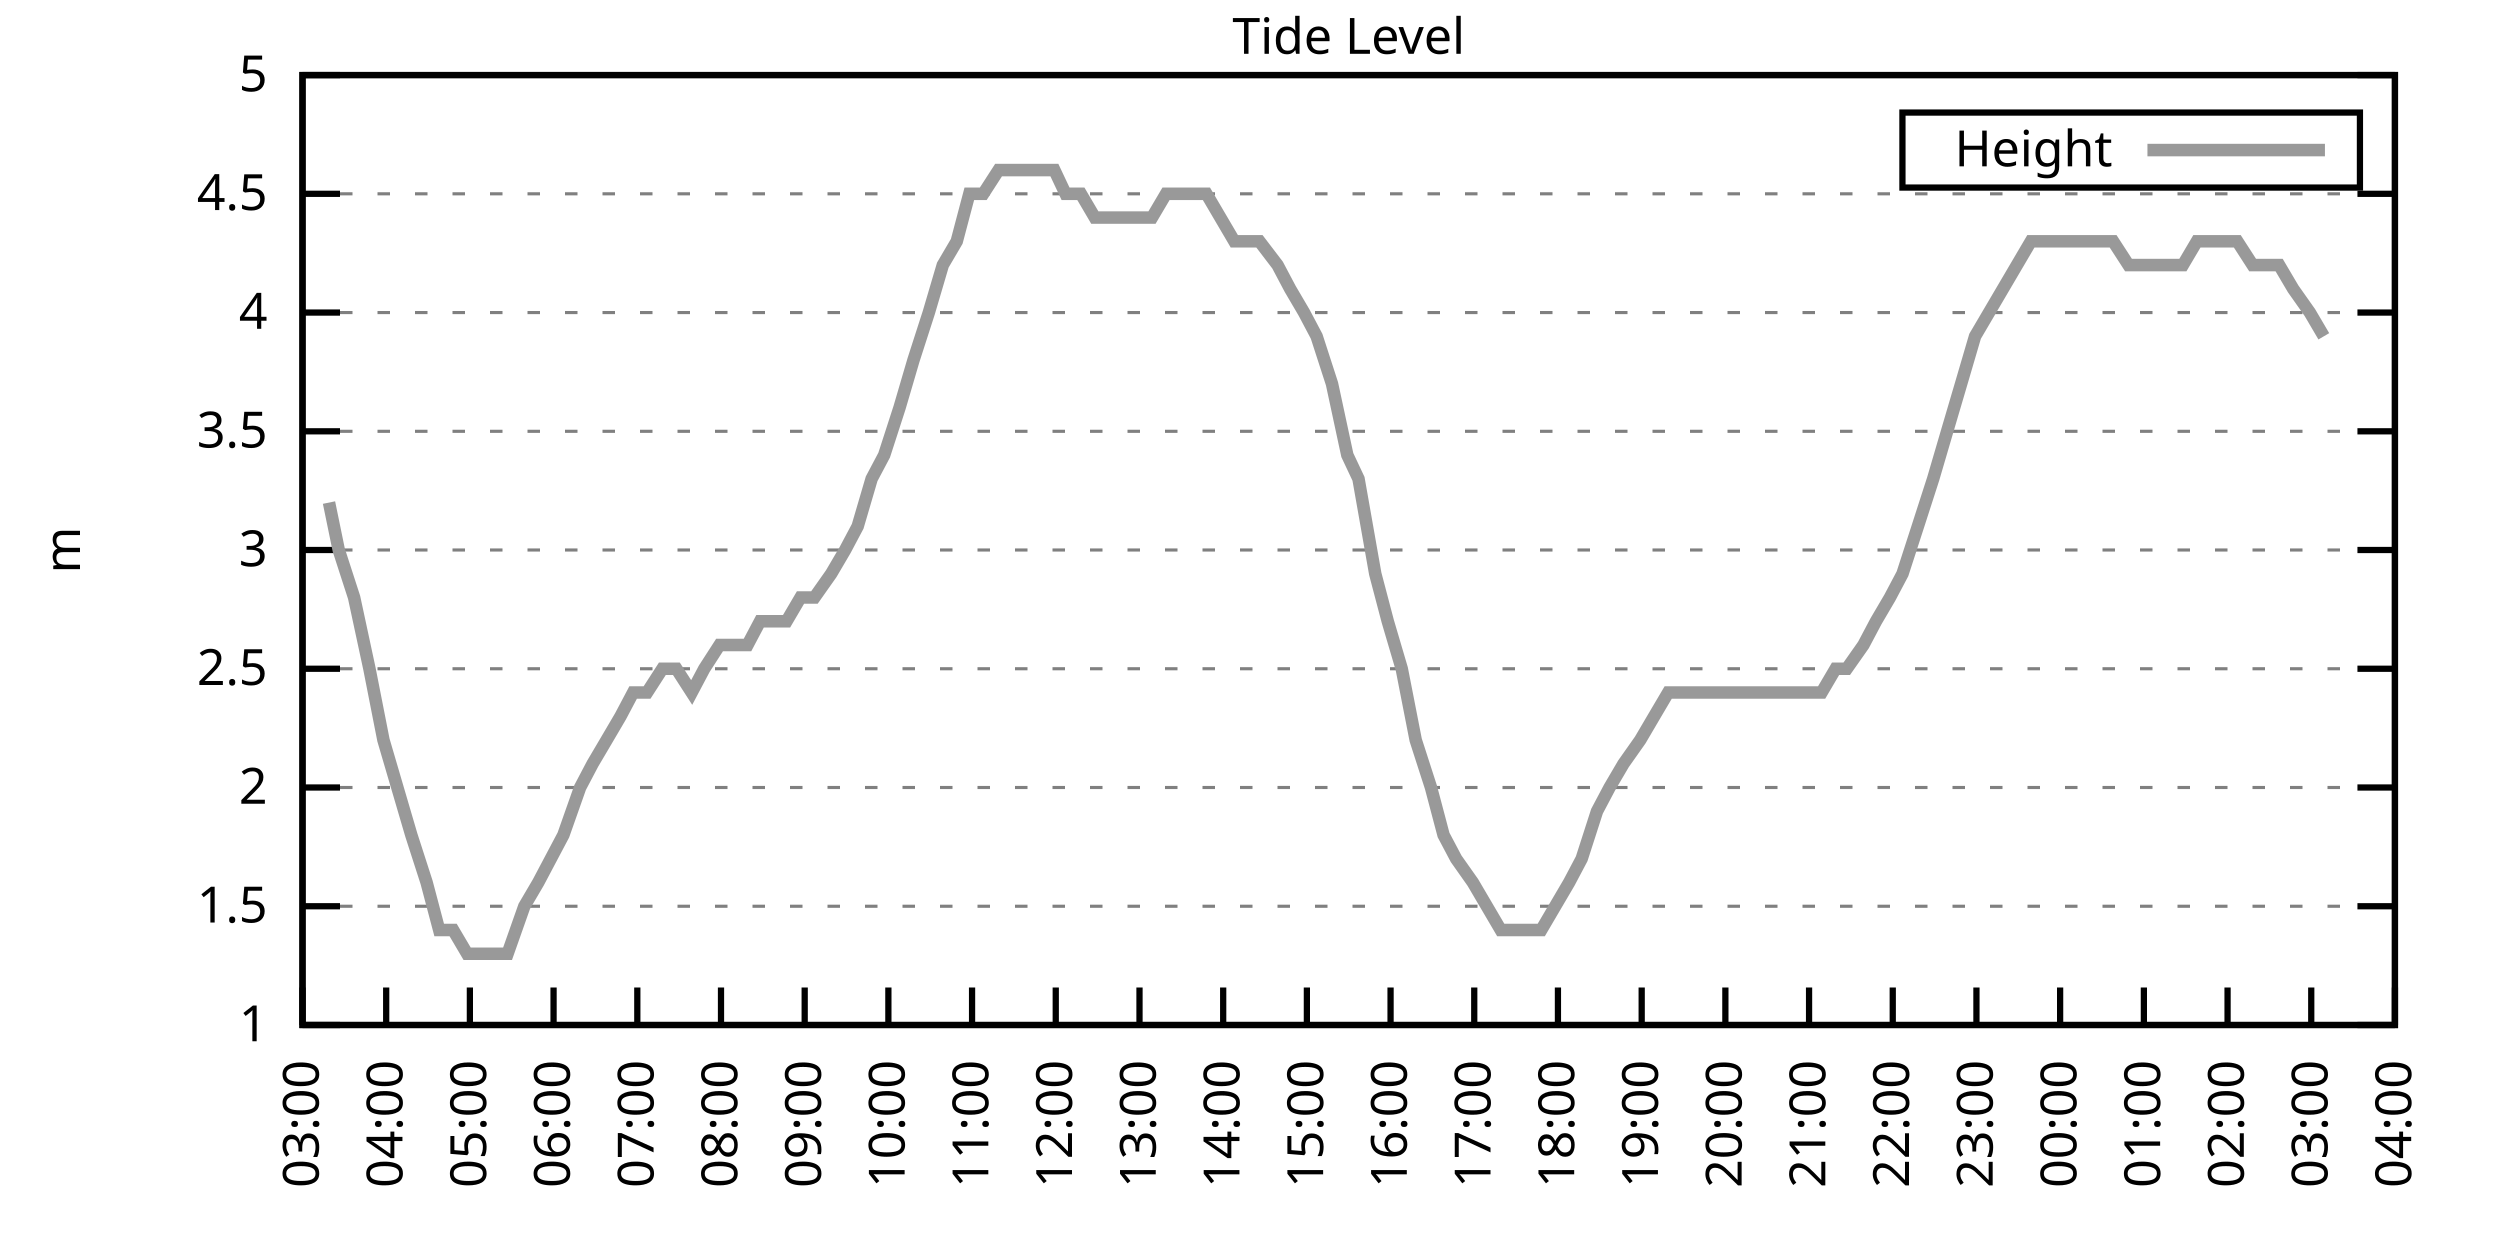
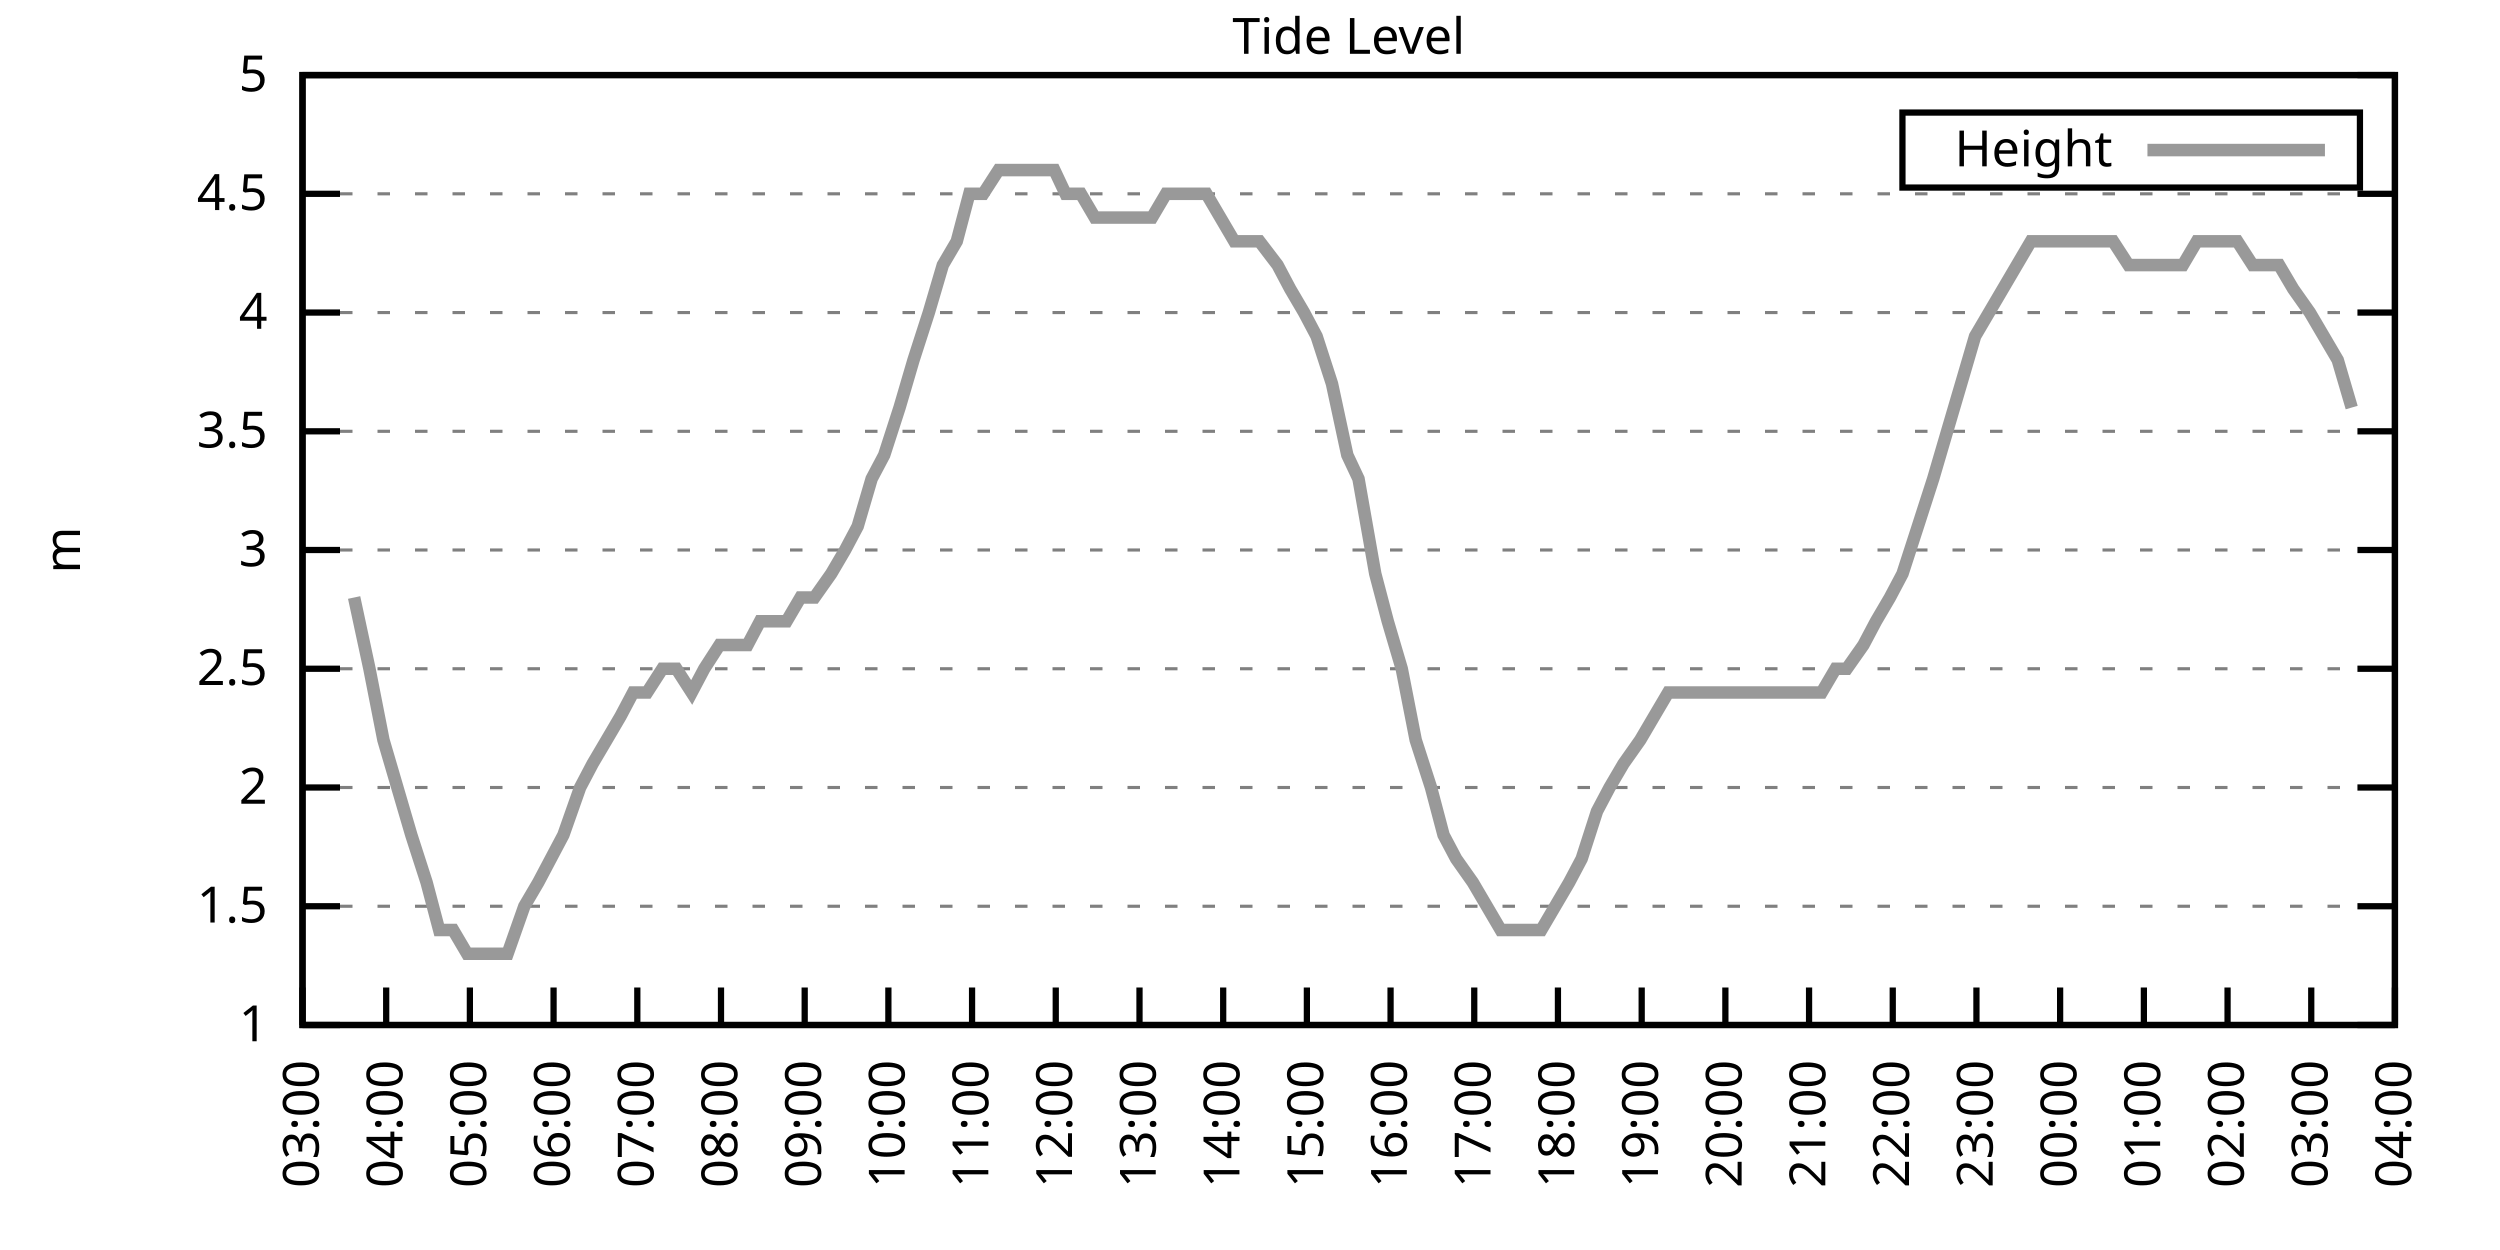
<svg xmlns="http://www.w3.org/2000/svg" xmlns:xlink="http://www.w3.org/1999/xlink" width="400" height="200" viewBox="0 0 400 200">
  <g id="gnuplot_canvas">
    <rect x="0" y="0" width="400" height="200" fill="none" />
    <defs>
      <circle id="gpDot" r="0.5" stroke-width="0.5" stroke="currentColor" />
      <path id="gpPt0" stroke-width="0.333" stroke="currentColor" d="M-1,0 h2 M0,-1 v2" />
      <path id="gpPt1" stroke-width="0.333" stroke="currentColor" d="M-1,-1 L1,1 M1,-1 L-1,1" />
      <path id="gpPt2" stroke-width="0.333" stroke="currentColor" d="M-1,0 L1,0 M0,-1 L0,1 M-1,-1 L1,1 M-1,1 L1,-1" />
      <rect id="gpPt3" stroke-width="0.333" stroke="currentColor" x="-1" y="-1" width="2" height="2" />
      <rect id="gpPt4" stroke-width="0.333" stroke="currentColor" fill="currentColor" x="-1" y="-1" width="2" height="2" />
      <circle id="gpPt5" stroke-width="0.333" stroke="currentColor" cx="0" cy="0" r="1" />
      <use xlink:href="#gpPt5" id="gpPt6" fill="currentColor" stroke="none" />
      <path id="gpPt7" stroke-width="0.333" stroke="currentColor" d="M0,-1.33 L-1.33,0.67 L1.33,0.67 z" />
      <use xlink:href="#gpPt7" id="gpPt8" fill="currentColor" stroke="none" />
      <use xlink:href="#gpPt7" id="gpPt9" stroke="currentColor" transform="rotate(180)" />
      <use xlink:href="#gpPt9" id="gpPt10" fill="currentColor" stroke="none" />
      <use xlink:href="#gpPt3" id="gpPt11" stroke="currentColor" transform="rotate(45)" />
      <use xlink:href="#gpPt11" id="gpPt12" fill="currentColor" stroke="none" />
      <path id="gpPt13" stroke-width="0.333" stroke="currentColor" d="M0,1.330 L1.265,0.411 L0.782,-1.067 L-0.782,-1.076 L-1.265,0.411 z" />
      <use xlink:href="#gpPt13" id="gpPt14" fill="currentColor" stroke="none" />
      <filter id="textbox" filterUnits="objectBoundingBox" x="0" y="0" height="1" width="1">
        <feFlood flood-color="white" flood-opacity="1" result="bgnd" />
        <feComposite in="SourceGraphic" in2="bgnd" operator="atop" />
      </filter>
      <filter id="greybox" filterUnits="objectBoundingBox" x="0" y="0" height="1" width="1">
        <feFlood flood-color="lightgrey" flood-opacity="1" result="grey" />
        <feComposite in="SourceGraphic" in2="grey" operator="atop" />
      </filter>
    </defs>
    <g fill="none" color="white" stroke="currentColor" stroke-width="1.00" stroke-linecap="butt" stroke-linejoin="miter">
</g>
    <g fill="none" color="black" stroke="currentColor" stroke-width="1.00" stroke-linecap="butt" stroke-linejoin="miter">
      <g stroke="none" shape-rendering="crispEdges">
        <polygon fill="rgb(255, 255, 255)" points="48.40,164.00 383.18,164.00 383.18,12.02 48.40,12.02 " />
      </g>
    </g>
    <g fill="none" color="black" stroke="currentColor" stroke-width="1.00" stroke-linecap="butt" stroke-linejoin="miter">
</g>
    <g fill="none" color="black" stroke="black" stroke-width="0.50" stroke-linecap="butt" stroke-linejoin="miter">
</g>
    <g fill="none" color="gray" stroke="currentColor" stroke-width="0.50" stroke-linecap="butt" stroke-linejoin="miter">
      <path stroke="gray" stroke-dasharray="2,4" class="gridline" d="M48.40,164.00 L383.19,164.00  " />
    </g>
    <g fill="none" color="gray" stroke="gray" stroke-width="1.00" stroke-linecap="butt" stroke-linejoin="miter">
</g>
    <g fill="none" color="black" stroke="currentColor" stroke-width="1.00" stroke-linecap="butt" stroke-linejoin="miter">
      <path stroke="black" d="M48.40,164.00 L54.40,164.00 M383.19,164.00 L377.19,164.00  " />
      <g transform="translate(42.80,166.60)" stroke="none" fill="black" font-family="Sans" font-size="8.00" text-anchor="end">
        <text>
          <tspan font-family="Sans"> 1</tspan>
        </text>
      </g>
    </g>
    <g fill="none" color="black" stroke="currentColor" stroke-width="1.00" stroke-linecap="butt" stroke-linejoin="miter">
</g>
    <g fill="none" color="black" stroke="black" stroke-width="0.50" stroke-linecap="butt" stroke-linejoin="miter">
</g>
    <g fill="none" color="gray" stroke="currentColor" stroke-width="0.50" stroke-linecap="butt" stroke-linejoin="miter">
      <path stroke="gray" stroke-dasharray="2,4" class="gridline" d="M48.40,145.00 L383.19,145.00  " />
    </g>
    <g fill="none" color="gray" stroke="gray" stroke-width="1.00" stroke-linecap="butt" stroke-linejoin="miter">
</g>
    <g fill="none" color="black" stroke="currentColor" stroke-width="1.00" stroke-linecap="butt" stroke-linejoin="miter">
      <path stroke="black" d="M48.40,145.00 L54.40,145.00 M383.19,145.00 L377.19,145.00  " />
      <g transform="translate(42.80,147.60)" stroke="none" fill="black" font-family="Sans" font-size="8.00" text-anchor="end">
        <text>
          <tspan font-family="Sans"> 1.5</tspan>
        </text>
      </g>
    </g>
    <g fill="none" color="black" stroke="currentColor" stroke-width="1.00" stroke-linecap="butt" stroke-linejoin="miter">
</g>
    <g fill="none" color="black" stroke="black" stroke-width="0.50" stroke-linecap="butt" stroke-linejoin="miter">
</g>
    <g fill="none" color="gray" stroke="currentColor" stroke-width="0.50" stroke-linecap="butt" stroke-linejoin="miter">
      <path stroke="gray" stroke-dasharray="2,4" class="gridline" d="M48.40,126.00 L383.19,126.00  " />
    </g>
    <g fill="none" color="gray" stroke="gray" stroke-width="1.00" stroke-linecap="butt" stroke-linejoin="miter">
</g>
    <g fill="none" color="black" stroke="currentColor" stroke-width="1.00" stroke-linecap="butt" stroke-linejoin="miter">
      <path stroke="black" d="M48.40,126.00 L54.40,126.00 M383.19,126.00 L377.19,126.00  " />
      <g transform="translate(42.80,128.60)" stroke="none" fill="black" font-family="Sans" font-size="8.00" text-anchor="end">
        <text>
          <tspan font-family="Sans"> 2</tspan>
        </text>
      </g>
    </g>
    <g fill="none" color="black" stroke="currentColor" stroke-width="1.00" stroke-linecap="butt" stroke-linejoin="miter">
</g>
    <g fill="none" color="black" stroke="black" stroke-width="0.50" stroke-linecap="butt" stroke-linejoin="miter">
</g>
    <g fill="none" color="gray" stroke="currentColor" stroke-width="0.50" stroke-linecap="butt" stroke-linejoin="miter">
      <path stroke="gray" stroke-dasharray="2,4" class="gridline" d="M48.40,107.00 L383.19,107.00  " />
    </g>
    <g fill="none" color="gray" stroke="gray" stroke-width="1.00" stroke-linecap="butt" stroke-linejoin="miter">
</g>
    <g fill="none" color="black" stroke="currentColor" stroke-width="1.00" stroke-linecap="butt" stroke-linejoin="miter">
      <path stroke="black" d="M48.40,107.00 L54.40,107.00 M383.19,107.00 L377.19,107.00  " />
      <g transform="translate(42.80,109.60)" stroke="none" fill="black" font-family="Sans" font-size="8.00" text-anchor="end">
        <text>
          <tspan font-family="Sans"> 2.5</tspan>
        </text>
      </g>
    </g>
    <g fill="none" color="black" stroke="currentColor" stroke-width="1.00" stroke-linecap="butt" stroke-linejoin="miter">
</g>
    <g fill="none" color="black" stroke="black" stroke-width="0.50" stroke-linecap="butt" stroke-linejoin="miter">
</g>
    <g fill="none" color="gray" stroke="currentColor" stroke-width="0.50" stroke-linecap="butt" stroke-linejoin="miter">
      <path stroke="gray" stroke-dasharray="2,4" class="gridline" d="M48.40,88.00 L383.19,88.00  " />
    </g>
    <g fill="none" color="gray" stroke="gray" stroke-width="1.00" stroke-linecap="butt" stroke-linejoin="miter">
</g>
    <g fill="none" color="black" stroke="currentColor" stroke-width="1.00" stroke-linecap="butt" stroke-linejoin="miter">
      <path stroke="black" d="M48.40,88.00 L54.40,88.00 M383.19,88.00 L377.19,88.00  " />
      <g transform="translate(42.80,90.60)" stroke="none" fill="black" font-family="Sans" font-size="8.00" text-anchor="end">
        <text>
          <tspan font-family="Sans"> 3</tspan>
        </text>
      </g>
    </g>
    <g fill="none" color="black" stroke="currentColor" stroke-width="1.00" stroke-linecap="butt" stroke-linejoin="miter">
</g>
    <g fill="none" color="black" stroke="black" stroke-width="0.50" stroke-linecap="butt" stroke-linejoin="miter">
</g>
    <g fill="none" color="gray" stroke="currentColor" stroke-width="0.50" stroke-linecap="butt" stroke-linejoin="miter">
      <path stroke="gray" stroke-dasharray="2,4" class="gridline" d="M48.40,69.01 L383.19,69.01  " />
    </g>
    <g fill="none" color="gray" stroke="gray" stroke-width="1.00" stroke-linecap="butt" stroke-linejoin="miter">
</g>
    <g fill="none" color="black" stroke="currentColor" stroke-width="1.00" stroke-linecap="butt" stroke-linejoin="miter">
      <path stroke="black" d="M48.40,69.01 L54.40,69.01 M383.19,69.01 L377.19,69.01  " />
      <g transform="translate(42.80,71.61)" stroke="none" fill="black" font-family="Sans" font-size="8.00" text-anchor="end">
        <text>
          <tspan font-family="Sans"> 3.5</tspan>
        </text>
      </g>
    </g>
    <g fill="none" color="black" stroke="currentColor" stroke-width="1.00" stroke-linecap="butt" stroke-linejoin="miter">
</g>
    <g fill="none" color="black" stroke="black" stroke-width="0.50" stroke-linecap="butt" stroke-linejoin="miter">
</g>
    <g fill="none" color="gray" stroke="currentColor" stroke-width="0.50" stroke-linecap="butt" stroke-linejoin="miter">
      <path stroke="gray" stroke-dasharray="2,4" class="gridline" d="M48.40,50.01 L383.19,50.01  " />
    </g>
    <g fill="none" color="gray" stroke="gray" stroke-width="1.00" stroke-linecap="butt" stroke-linejoin="miter">
</g>
    <g fill="none" color="black" stroke="currentColor" stroke-width="1.00" stroke-linecap="butt" stroke-linejoin="miter">
      <path stroke="black" d="M48.40,50.01 L54.40,50.01 M383.19,50.01 L377.19,50.01  " />
      <g transform="translate(42.80,52.61)" stroke="none" fill="black" font-family="Sans" font-size="8.00" text-anchor="end">
        <text>
          <tspan font-family="Sans"> 4</tspan>
        </text>
      </g>
    </g>
    <g fill="none" color="black" stroke="currentColor" stroke-width="1.00" stroke-linecap="butt" stroke-linejoin="miter">
</g>
    <g fill="none" color="black" stroke="black" stroke-width="0.50" stroke-linecap="butt" stroke-linejoin="miter">
</g>
    <g fill="none" color="gray" stroke="currentColor" stroke-width="0.50" stroke-linecap="butt" stroke-linejoin="miter">
      <path stroke="gray" stroke-dasharray="2,4" class="gridline" d="M48.40,31.01 L383.19,31.01  " />
    </g>
    <g fill="none" color="gray" stroke="gray" stroke-width="1.00" stroke-linecap="butt" stroke-linejoin="miter">
</g>
    <g fill="none" color="black" stroke="currentColor" stroke-width="1.00" stroke-linecap="butt" stroke-linejoin="miter">
      <path stroke="black" d="M48.40,31.01 L54.40,31.01 M383.19,31.01 L377.19,31.01  " />
      <g transform="translate(42.80,33.61)" stroke="none" fill="black" font-family="Sans" font-size="8.00" text-anchor="end">
        <text>
          <tspan font-family="Sans"> 4.5</tspan>
        </text>
      </g>
    </g>
    <g fill="none" color="black" stroke="currentColor" stroke-width="1.00" stroke-linecap="butt" stroke-linejoin="miter">
</g>
    <g fill="none" color="black" stroke="black" stroke-width="0.50" stroke-linecap="butt" stroke-linejoin="miter">
</g>
    <g fill="none" color="gray" stroke="currentColor" stroke-width="0.50" stroke-linecap="butt" stroke-linejoin="miter">
      <path stroke="gray" stroke-dasharray="2,4" class="gridline" d="M48.40,12.01 L383.19,12.01  " />
    </g>
    <g fill="none" color="gray" stroke="gray" stroke-width="1.00" stroke-linecap="butt" stroke-linejoin="miter">
</g>
    <g fill="none" color="black" stroke="currentColor" stroke-width="1.00" stroke-linecap="butt" stroke-linejoin="miter">
      <path stroke="black" d="M48.40,12.01 L54.40,12.01 M383.19,12.01 L377.19,12.01  " />
      <g transform="translate(42.80,14.61)" stroke="none" fill="black" font-family="Sans" font-size="8.00" text-anchor="end">
        <text>
          <tspan font-family="Sans"> 5</tspan>
        </text>
      </g>
    </g>
    <g fill="none" color="black" stroke="currentColor" stroke-width="1.00" stroke-linecap="butt" stroke-linejoin="miter">
      <path stroke="black" d="M48.40,164.00 L48.40,158.00  " />
      <g transform="translate(51.00,169.60) rotate(270.00)" stroke="none" fill="black" font-family="Sans" font-size="8.00" text-anchor="end">
        <text>
          <tspan font-family="Sans">03:00</tspan>
        </text>
      </g>
    </g>
    <g fill="none" color="black" stroke="currentColor" stroke-width="1.00" stroke-linecap="butt" stroke-linejoin="miter">
      <path stroke="black" d="M61.79,164.00 L61.79,158.00  " />
      <g transform="translate(64.39,169.60) rotate(270.00)" stroke="none" fill="black" font-family="Sans" font-size="8.00" text-anchor="end">
        <text>
          <tspan font-family="Sans">04:00</tspan>
        </text>
      </g>
    </g>
    <g fill="none" color="black" stroke="currentColor" stroke-width="1.00" stroke-linecap="butt" stroke-linejoin="miter">
      <path stroke="black" d="M75.18,164.00 L75.18,158.00  " />
      <g transform="translate(77.78,169.60) rotate(270.00)" stroke="none" fill="black" font-family="Sans" font-size="8.00" text-anchor="end">
        <text>
          <tspan font-family="Sans">05:00</tspan>
        </text>
      </g>
    </g>
    <g fill="none" color="black" stroke="currentColor" stroke-width="1.00" stroke-linecap="butt" stroke-linejoin="miter">
      <path stroke="black" d="M88.57,164.00 L88.57,158.00  " />
      <g transform="translate(91.17,169.60) rotate(270.00)" stroke="none" fill="black" font-family="Sans" font-size="8.00" text-anchor="end">
        <text>
          <tspan font-family="Sans">06:00</tspan>
        </text>
      </g>
    </g>
    <g fill="none" color="black" stroke="currentColor" stroke-width="1.00" stroke-linecap="butt" stroke-linejoin="miter">
      <path stroke="black" d="M101.97,164.00 L101.97,158.00  " />
      <g transform="translate(104.57,169.60) rotate(270.00)" stroke="none" fill="black" font-family="Sans" font-size="8.00" text-anchor="end">
        <text>
          <tspan font-family="Sans">07:00</tspan>
        </text>
      </g>
    </g>
    <g fill="none" color="black" stroke="currentColor" stroke-width="1.00" stroke-linecap="butt" stroke-linejoin="miter">
      <path stroke="black" d="M115.36,164.00 L115.36,158.00  " />
      <g transform="translate(117.96,169.60) rotate(270.00)" stroke="none" fill="black" font-family="Sans" font-size="8.00" text-anchor="end">
        <text>
          <tspan font-family="Sans">08:00</tspan>
        </text>
      </g>
    </g>
    <g fill="none" color="black" stroke="currentColor" stroke-width="1.00" stroke-linecap="butt" stroke-linejoin="miter">
      <path stroke="black" d="M128.75,164.00 L128.75,158.00  " />
      <g transform="translate(131.35,169.60) rotate(270.00)" stroke="none" fill="black" font-family="Sans" font-size="8.00" text-anchor="end">
        <text>
          <tspan font-family="Sans">09:00</tspan>
        </text>
      </g>
    </g>
    <g fill="none" color="black" stroke="currentColor" stroke-width="1.00" stroke-linecap="butt" stroke-linejoin="miter">
      <path stroke="black" d="M142.14,164.00 L142.14,158.00  " />
      <g transform="translate(144.74,169.60) rotate(270.00)" stroke="none" fill="black" font-family="Sans" font-size="8.00" text-anchor="end">
        <text>
          <tspan font-family="Sans">10:00</tspan>
        </text>
      </g>
    </g>
    <g fill="none" color="black" stroke="currentColor" stroke-width="1.00" stroke-linecap="butt" stroke-linejoin="miter">
      <path stroke="black" d="M155.53,164.00 L155.53,158.00  " />
      <g transform="translate(158.13,169.60) rotate(270.00)" stroke="none" fill="black" font-family="Sans" font-size="8.00" text-anchor="end">
        <text>
          <tspan font-family="Sans">11:00</tspan>
        </text>
      </g>
    </g>
    <g fill="none" color="black" stroke="currentColor" stroke-width="1.00" stroke-linecap="butt" stroke-linejoin="miter">
      <path stroke="black" d="M168.92,164.00 L168.92,158.00  " />
      <g transform="translate(171.52,169.60) rotate(270.00)" stroke="none" fill="black" font-family="Sans" font-size="8.00" text-anchor="end">
        <text>
          <tspan font-family="Sans">12:00</tspan>
        </text>
      </g>
    </g>
    <g fill="none" color="black" stroke="currentColor" stroke-width="1.00" stroke-linecap="butt" stroke-linejoin="miter">
      <path stroke="black" d="M182.32,164.00 L182.32,158.00  " />
      <g transform="translate(184.92,169.60) rotate(270.00)" stroke="none" fill="black" font-family="Sans" font-size="8.00" text-anchor="end">
        <text>
          <tspan font-family="Sans">13:00</tspan>
        </text>
      </g>
    </g>
    <g fill="none" color="black" stroke="currentColor" stroke-width="1.00" stroke-linecap="butt" stroke-linejoin="miter">
      <path stroke="black" d="M195.71,164.00 L195.71,158.00  " />
      <g transform="translate(198.31,169.60) rotate(270.00)" stroke="none" fill="black" font-family="Sans" font-size="8.00" text-anchor="end">
        <text>
          <tspan font-family="Sans">14:00</tspan>
        </text>
      </g>
    </g>
    <g fill="none" color="black" stroke="currentColor" stroke-width="1.00" stroke-linecap="butt" stroke-linejoin="miter">
      <path stroke="black" d="M209.10,164.00 L209.10,158.00  " />
      <g transform="translate(211.70,169.60) rotate(270.00)" stroke="none" fill="black" font-family="Sans" font-size="8.00" text-anchor="end">
        <text>
          <tspan font-family="Sans">15:00</tspan>
        </text>
      </g>
    </g>
    <g fill="none" color="black" stroke="currentColor" stroke-width="1.00" stroke-linecap="butt" stroke-linejoin="miter">
      <path stroke="black" d="M222.49,164.00 L222.49,158.00  " />
      <g transform="translate(225.09,169.60) rotate(270.00)" stroke="none" fill="black" font-family="Sans" font-size="8.00" text-anchor="end">
        <text>
          <tspan font-family="Sans">16:00</tspan>
        </text>
      </g>
    </g>
    <g fill="none" color="black" stroke="currentColor" stroke-width="1.00" stroke-linecap="butt" stroke-linejoin="miter">
      <path stroke="black" d="M235.88,164.00 L235.88,158.00  " />
      <g transform="translate(238.48,169.60) rotate(270.00)" stroke="none" fill="black" font-family="Sans" font-size="8.00" text-anchor="end">
        <text>
          <tspan font-family="Sans">17:00</tspan>
        </text>
      </g>
    </g>
    <g fill="none" color="black" stroke="currentColor" stroke-width="1.00" stroke-linecap="butt" stroke-linejoin="miter">
      <path stroke="black" d="M249.27,164.00 L249.27,158.00  " />
      <g transform="translate(251.87,169.60) rotate(270.00)" stroke="none" fill="black" font-family="Sans" font-size="8.00" text-anchor="end">
        <text>
          <tspan font-family="Sans">18:00</tspan>
        </text>
      </g>
    </g>
    <g fill="none" color="black" stroke="currentColor" stroke-width="1.00" stroke-linecap="butt" stroke-linejoin="miter">
      <path stroke="black" d="M262.67,164.00 L262.67,158.00  " />
      <g transform="translate(265.27,169.60) rotate(270.00)" stroke="none" fill="black" font-family="Sans" font-size="8.00" text-anchor="end">
        <text>
          <tspan font-family="Sans">19:00</tspan>
        </text>
      </g>
    </g>
    <g fill="none" color="black" stroke="currentColor" stroke-width="1.00" stroke-linecap="butt" stroke-linejoin="miter">
      <path stroke="black" d="M276.06,164.00 L276.06,158.00  " />
      <g transform="translate(278.66,169.60) rotate(270.00)" stroke="none" fill="black" font-family="Sans" font-size="8.00" text-anchor="end">
        <text>
          <tspan font-family="Sans">20:00</tspan>
        </text>
      </g>
    </g>
    <g fill="none" color="black" stroke="currentColor" stroke-width="1.00" stroke-linecap="butt" stroke-linejoin="miter">
      <path stroke="black" d="M289.45,164.00 L289.45,158.00  " />
      <g transform="translate(292.05,169.60) rotate(270.00)" stroke="none" fill="black" font-family="Sans" font-size="8.00" text-anchor="end">
        <text>
          <tspan font-family="Sans">21:00</tspan>
        </text>
      </g>
    </g>
    <g fill="none" color="black" stroke="currentColor" stroke-width="1.00" stroke-linecap="butt" stroke-linejoin="miter">
      <path stroke="black" d="M302.84,164.00 L302.84,158.00  " />
      <g transform="translate(305.44,169.60) rotate(270.00)" stroke="none" fill="black" font-family="Sans" font-size="8.00" text-anchor="end">
        <text>
          <tspan font-family="Sans">22:00</tspan>
        </text>
      </g>
    </g>
    <g fill="none" color="black" stroke="currentColor" stroke-width="1.00" stroke-linecap="butt" stroke-linejoin="miter">
      <path stroke="black" d="M316.23,164.00 L316.23,158.00  " />
      <g transform="translate(318.83,169.60) rotate(270.00)" stroke="none" fill="black" font-family="Sans" font-size="8.00" text-anchor="end">
        <text>
          <tspan font-family="Sans">23:00</tspan>
        </text>
      </g>
    </g>
    <g fill="none" color="black" stroke="currentColor" stroke-width="1.00" stroke-linecap="butt" stroke-linejoin="miter">
      <path stroke="black" d="M329.62,164.00 L329.62,158.00  " />
      <g transform="translate(332.22,169.60) rotate(270.00)" stroke="none" fill="black" font-family="Sans" font-size="8.00" text-anchor="end">
        <text>
          <tspan font-family="Sans">00:00</tspan>
        </text>
      </g>
    </g>
    <g fill="none" color="black" stroke="currentColor" stroke-width="1.00" stroke-linecap="butt" stroke-linejoin="miter">
      <path stroke="black" d="M343.02,164.00 L343.02,158.00  " />
      <g transform="translate(345.62,169.60) rotate(270.00)" stroke="none" fill="black" font-family="Sans" font-size="8.00" text-anchor="end">
        <text>
          <tspan font-family="Sans">01:00</tspan>
        </text>
      </g>
    </g>
    <g fill="none" color="black" stroke="currentColor" stroke-width="1.00" stroke-linecap="butt" stroke-linejoin="miter">
      <path stroke="black" d="M356.41,164.00 L356.41,158.00  " />
      <g transform="translate(359.01,169.60) rotate(270.00)" stroke="none" fill="black" font-family="Sans" font-size="8.00" text-anchor="end">
        <text>
          <tspan font-family="Sans">02:00</tspan>
        </text>
      </g>
    </g>
    <g fill="none" color="black" stroke="currentColor" stroke-width="1.00" stroke-linecap="butt" stroke-linejoin="miter">
      <path stroke="black" d="M369.80,164.00 L369.80,158.00  " />
      <g transform="translate(372.40,169.60) rotate(270.00)" stroke="none" fill="black" font-family="Sans" font-size="8.00" text-anchor="end">
        <text>
          <tspan font-family="Sans">03:00</tspan>
        </text>
      </g>
    </g>
    <g fill="none" color="black" stroke="currentColor" stroke-width="1.00" stroke-linecap="butt" stroke-linejoin="miter">
      <path stroke="black" d="M383.19,164.00 L383.19,158.00  " />
      <g transform="translate(385.79,169.60) rotate(270.00)" stroke="none" fill="black" font-family="Sans" font-size="8.00" text-anchor="end">
        <text>
          <tspan font-family="Sans">04:00</tspan>
        </text>
      </g>
    </g>
    <g fill="none" color="black" stroke="currentColor" stroke-width="1.00" stroke-linecap="butt" stroke-linejoin="miter">
</g>
    <g fill="none" color="black" stroke="currentColor" stroke-width="1.00" stroke-linecap="butt" stroke-linejoin="miter">
      <path stroke="black" d="M48.40,12.01 L48.40,164.00 L383.19,164.00 L383.19,12.01 L48.40,12.01 Z  " />
    </g>
    <g fill="none" color="black" stroke="currentColor" stroke-width="1.00" stroke-linecap="butt" stroke-linejoin="miter">
</g>
    <g fill="none" color="black" stroke="currentColor" stroke-width="1.00" stroke-linecap="butt" stroke-linejoin="miter">
      <path stroke="black" d="M304.39,30.01 L304.39,18.01 L377.59,18.01 L377.59,30.01 L304.39,30.01 Z  " />
    </g>
    <g id="Tide_level_plot_1">
      <g fill="none" color="white" stroke="black" stroke-width="2.00" stroke-linecap="butt" stroke-linejoin="miter">
</g>
      <g fill="none" color="black" stroke="currentColor" stroke-width="2.00" stroke-linecap="butt" stroke-linejoin="miter">
        <g transform="translate(337.99,26.61)" stroke="none" fill="black" font-family="Sans" font-size="8.00" text-anchor="end">
          <text>
            <tspan font-family="Sans">Height</tspan>
          </text>
        </g>
      </g>
      <g fill="none" color="black" stroke="currentColor" stroke-width="2.00" stroke-linecap="butt" stroke-linejoin="miter">
-         <path stroke="rgb(153, 153, 153)" d="M343.59,24.01 L371.99,24.01 M52.64,80.41 L54.20,88.00 L56.66,95.60 L59.11,107.00 L61.35,118.40 L63.58,126.00   L65.81,133.60 L68.26,141.20 L70.27,148.80 L72.50,148.80 L74.74,152.60 L76.97,152.60 L81.21,152.60 L83.89,145.00   L86.12,141.20 L88.13,137.40 L90.14,133.60 L92.82,126.00 L94.82,122.20 L97.06,118.40 L99.29,114.60 L101.30,110.80   L103.53,110.80 L105.98,107.00 L108.22,107.00 L110.67,110.80 L112.68,107.00 L115.13,103.20 L117.37,103.20 L119.60,103.20   L121.61,99.40 L123.84,99.40 L125.85,99.40 L128.08,95.60 L130.31,95.60 L132.99,91.80 L135.22,88.00 L137.23,84.21   L139.46,76.61 L141.47,72.81 L143.93,65.21 L146.16,57.61 L148.61,50.01 L150.85,42.41 L153.08,38.61 L155.09,31.01   L157.32,31.01 L159.77,27.21 L162.01,27.21 L163.79,27.21 L166.47,27.21 L168.70,27.21 L170.49,31.01 L172.94,31.01   L175.17,34.81 L177.41,34.81 L179.41,34.81 L181.65,34.81 L184.32,34.81 L186.56,31.01 L188.79,31.01 L191.02,31.01   L193.03,31.01 L195.26,34.81 L197.49,38.61 L199.95,38.61 L201.51,38.61 L204.41,42.41 L206.42,46.21 L208.65,50.01   L210.66,53.81 L213.12,61.41 L215.57,72.81 L217.36,76.61 L220.04,91.80 L222.04,99.40 L224.28,107.00 L226.51,118.40   L228.96,126.00 L230.97,133.60 L232.98,137.40 L235.66,141.20 L237.89,145.00 L240.12,148.80 L242.36,148.80 L244.59,148.80   L246.60,148.80 L248.83,145.00 L251.06,141.20 L253.07,137.40 L255.52,129.80 L257.53,126.00 L259.76,122.20 L262.44,118.40   L264.67,114.60 L266.91,110.80 L268.92,110.80 L271.37,110.80 L273.60,110.80 L275.83,110.80 L278.07,110.80 L280.30,110.80   L282.53,110.80 L284.54,110.80 L286.55,110.80 L289.23,110.80 L291.46,110.80 L293.69,107.00 L295.48,107.00 L298.15,103.20   L300.16,99.40 L302.39,95.60 L304.40,91.80 L306.86,84.21 L309.31,76.61 L311.54,69.01 L313.78,61.41 L316.01,53.81   L324.94,38.61 L326.95,38.61 L328.95,38.61 L331.41,38.61 L333.86,38.61 L335.43,38.61 L338.10,38.61 L340.56,42.41   L342.35,42.41 L344.35,42.41 L347.26,42.41 L349.26,42.41 L351.50,38.61 L353.95,38.61 L356.18,38.61 L357.97,38.61   L360.42,42.41 L362.66,42.41 L364.66,42.41 L366.90,46.21 L369.58,50.01 L371.81,53.81  " />
+         <path stroke="rgb(153, 153, 153)" d="M343.59,24.01 L371.99,24.01 M56.66,95.60 L59.11,107.00 L61.35,118.40 L63.58,126.00 L65.81,133.60 L68.26,141.20   L70.27,148.80 L72.50,148.80 L74.74,152.60 L76.97,152.60 L81.21,152.60 L83.89,145.00 L86.12,141.20 L88.13,137.40   L90.14,133.60 L92.82,126.00 L94.82,122.20 L97.06,118.40 L99.29,114.60 L101.30,110.80 L103.53,110.80 L105.98,107.00   L108.22,107.00 L110.67,110.80 L112.68,107.00 L115.13,103.20 L117.37,103.20 L119.60,103.20 L121.61,99.40 L123.84,99.40   L125.85,99.40 L128.08,95.60 L130.31,95.60 L132.99,91.80 L135.22,88.00 L137.23,84.21 L139.46,76.61 L141.47,72.81   L143.93,65.21 L146.16,57.61 L148.61,50.01 L150.85,42.41 L153.08,38.61 L155.09,31.01 L157.32,31.01 L159.77,27.21   L162.01,27.21 L163.79,27.21 L166.47,27.21 L168.70,27.21 L170.49,31.01 L172.94,31.01 L175.17,34.81 L177.41,34.81   L179.41,34.81 L181.65,34.81 L184.32,34.81 L186.56,31.01 L188.79,31.01 L191.02,31.01 L193.03,31.01 L195.26,34.81   L197.49,38.61 L199.95,38.61 L201.51,38.61 L204.41,42.41 L206.42,46.21 L208.65,50.01 L210.66,53.81 L213.12,61.41   L215.57,72.81 L217.36,76.61 L220.04,91.80 L222.04,99.40 L224.28,107.00 L226.51,118.40 L228.96,126.00 L230.97,133.60   L232.98,137.40 L235.66,141.20 L237.89,145.00 L240.12,148.80 L242.36,148.80 L244.59,148.80 L246.60,148.80 L248.83,145.00   L251.06,141.20 L253.07,137.40 L255.52,129.80 L257.53,126.00 L259.76,122.20 L262.44,118.40 L264.67,114.60 L266.91,110.80   L268.92,110.80 L271.37,110.80 L273.60,110.80 L275.83,110.80 L278.07,110.80 L280.30,110.80 L282.53,110.80 L284.54,110.80   L286.55,110.80 L289.23,110.80 L291.46,110.80 L293.69,107.00 L295.48,107.00 L298.15,103.20 L300.16,99.40 L302.39,95.60   L304.40,91.80 L306.86,84.21 L309.31,76.61 L311.54,69.01 L313.78,61.41 L316.01,53.81 L324.94,38.61 L326.95,38.61   L328.95,38.61 L331.41,38.61 L333.86,38.61 L335.43,38.61 L338.10,38.61 L340.56,42.41 L342.35,42.41 L344.35,42.41   L347.26,42.41 L349.26,42.41 L351.50,38.61 L353.95,38.61 L356.18,38.61 L357.97,38.61 L360.42,42.41 L362.66,42.41   L364.66,42.41 L366.90,46.21 L369.58,50.01 L371.81,53.81 L374.04,57.61 L376.27,65.21  " />
      </g>
    </g>
    <g fill="none" color="black" stroke="currentColor" stroke-width="2.00" stroke-linecap="butt" stroke-linejoin="miter">
</g>
    <g fill="none" color="black" stroke="black" stroke-width="1.00" stroke-linecap="butt" stroke-linejoin="miter">
</g>
    <g fill="none" color="black" stroke="currentColor" stroke-width="1.00" stroke-linecap="butt" stroke-linejoin="miter">
      <path stroke="black" d="M48.40,12.01 L48.40,164.00 L383.19,164.00 L383.19,12.01 L48.40,12.01 Z  " />
      <g transform="translate(12.80,88.01) rotate(270.00)" stroke="none" fill="black" font-family="Sans" font-size="8.00" text-anchor="middle">
        <text>
          <tspan font-family="Sans">m</tspan>
        </text>
      </g>
    </g>
    <g fill="none" color="black" stroke="currentColor" stroke-width="1.00" stroke-linecap="butt" stroke-linejoin="miter">
</g>
    <g fill="none" color="black" stroke="currentColor" stroke-width="1.00" stroke-linecap="butt" stroke-linejoin="miter">
      <g transform="translate(215.79,8.61)" stroke="none" fill="black" font-family="Sans" font-size="8.00" text-anchor="middle">
        <text>
          <tspan font-family="Sans">Tide Level</tspan>
        </text>
      </g>
    </g>
    <g fill="none" color="black" stroke="currentColor" stroke-width="1.00" stroke-linecap="butt" stroke-linejoin="miter">
</g>
  </g>
</svg>
